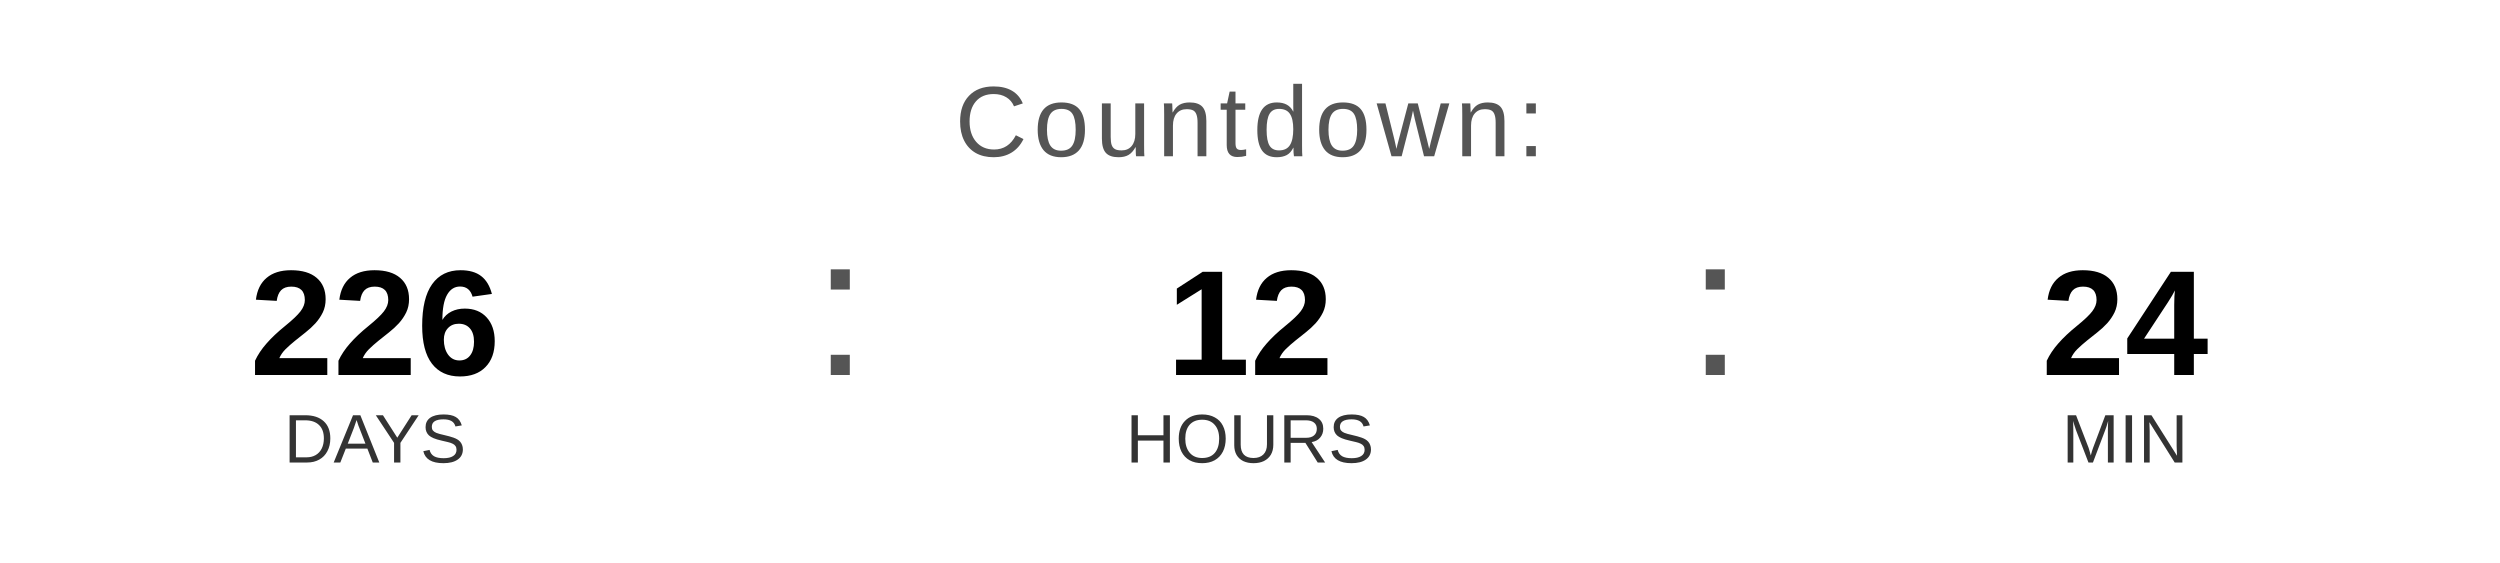
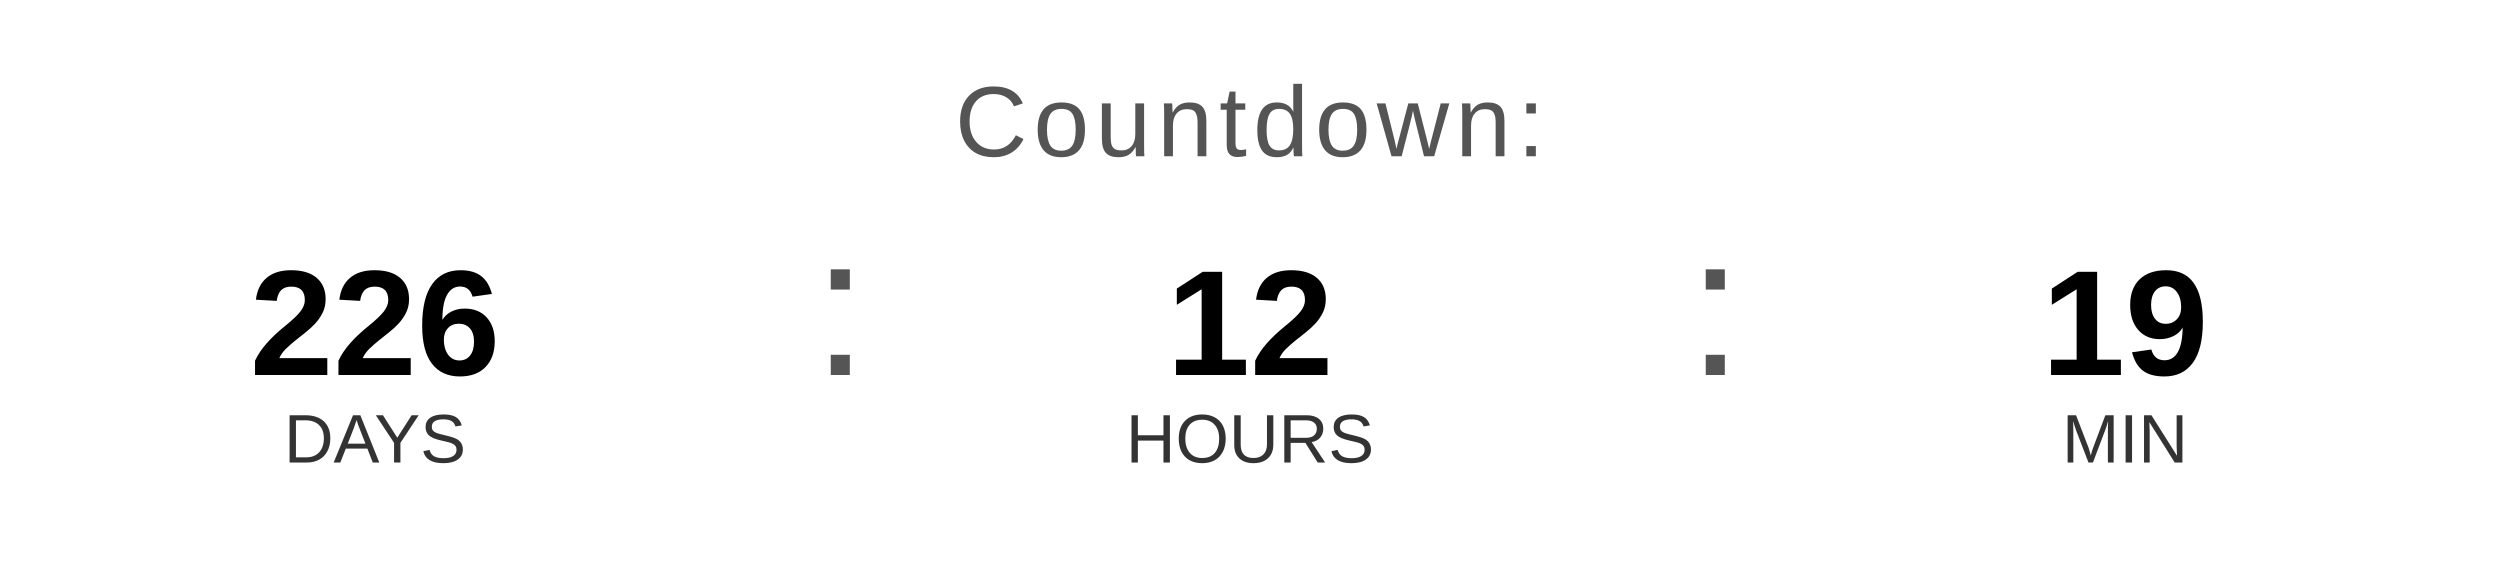
<svg xmlns="http://www.w3.org/2000/svg" width="400" height="90" viewBox="0 0 400 90">
  <text x="200" y="25" font-family="Arial, Helvetica, sans-serif" font-size="16" fill="#555555" text-anchor="middle" letter-spacing="1">
    Countdown:
  </text>
  <text x="60" y="60" font-family="Arial, Helvetica, sans-serif" font-size="24" font-weight="bold" fill="#000000" text-anchor="middle">226</text>
  <text x="60" y="74" font-family="Arial, Helvetica, sans-serif" font-size="11" fill="#333333" text-anchor="middle">DAYS</text>
  <text x="130" y="60" font-family="Arial, sans-serif" font-size="32" fill="#555555">:</text>
  <text x="200" y="60" font-family="Arial, Helvetica, sans-serif" font-size="24" font-weight="bold" fill="#000000" text-anchor="middle">12</text>
  <text x="200" y="74" font-family="Arial, Helvetica, sans-serif" font-size="11" fill="#333333" text-anchor="middle">HOURS</text>
  <text x="270" y="60" font-family="Arial, sans-serif" font-size="32" fill="#555555">:</text>
-   <text x="340" y="60" font-family="Arial, Helvetica, sans-serif" font-size="24" font-weight="bold" fill="#000000" text-anchor="middle">24</text>
+   <text x="340" y="60" font-family="Arial, Helvetica, sans-serif" font-size="24" font-weight="bold" fill="#000000" text-anchor="middle">19</text>
  <text x="340" y="74" font-family="Arial, Helvetica, sans-serif" font-size="11" fill="#333333" text-anchor="middle">MIN</text>
</svg>
